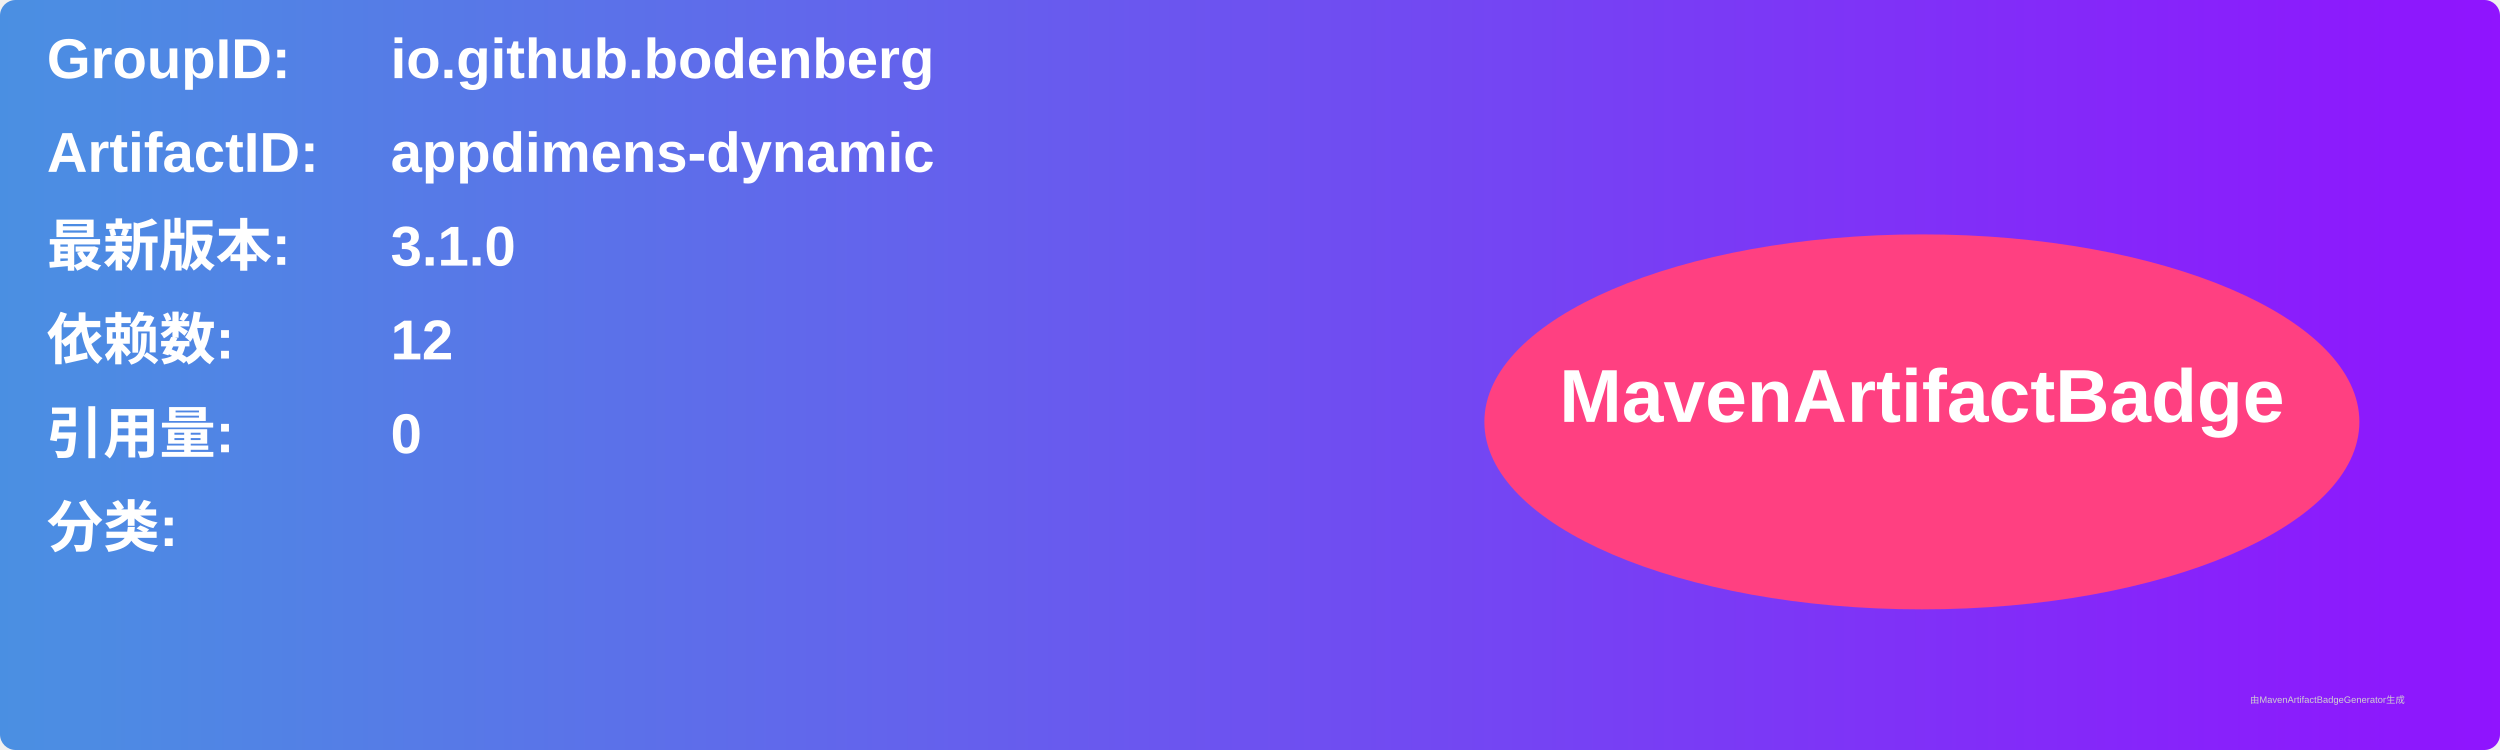
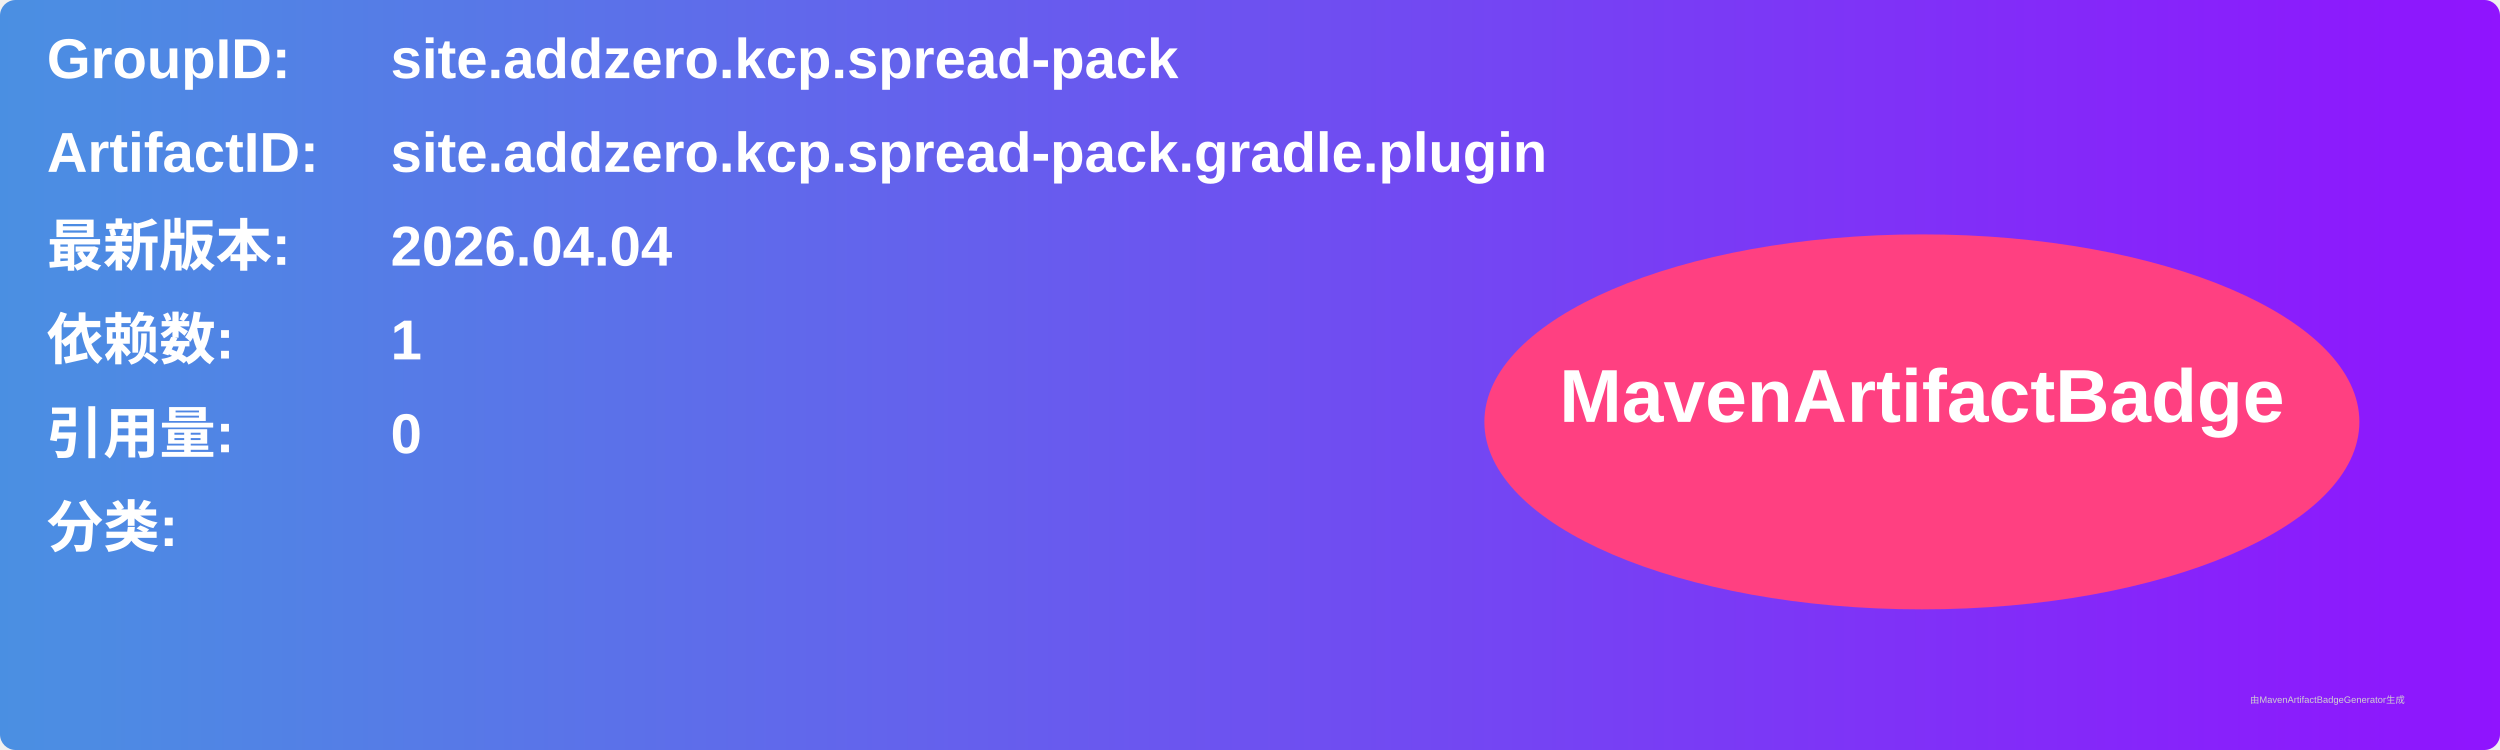
<svg xmlns="http://www.w3.org/2000/svg" width="800" height="240" viewBox="0 0 800 240">
  <linearGradient id="grad" x1="0%" y1="0%" x2="100%" y2="0%">
    <stop offset="0%" stop-color="#4a90e2" />
    <stop offset="100%" stop-color="#9013fe" />
  </linearGradient>
  <rect width="100%" height="100%" rx="5" ry="5" fill="url(#grad)" />
  <g transform="translate(15, 15)">
    <text x="0" y="10" font-family="Arial" font-size="18" fill="white" font-weight="bold" width="260">GroupID:</text>
-     <text x="110" y="10" font-family="Arial" font-size="18" fill="white" font-weight="bold" width="460">io.github.bodenberg</text>
+     <text x="110" y="10" font-family="Arial" font-size="18" fill="white" font-weight="bold" width="460">site.addzero.kcp.spread-pack</text>
    <text x="0" y="40" font-family="Arial" font-size="18" fill="white" font-weight="bold" width="260">ArtifactID:</text>
-     <text x="110" y="40" font-family="Arial" font-size="18" fill="white" font-weight="bold" width="460">appdimens-dynamic</text>
+     <text x="110" y="40" font-family="Arial" font-size="18" fill="white" font-weight="bold" width="460">site.addzero.kcp.spread-pack.gradle.plugin</text>
    <text x="0" y="70" font-family="Arial" font-size="18" fill="white" font-weight="bold">最新版本:</text>
    <text x="110" y="70" font-family="Arial" font-size="18" fill="white" font-weight="bold">
-       <tspan font-weight="bold">3.1.0</tspan>
+       <tspan font-weight="bold">2026.04.04</tspan>
    </text>
    <text x="0" y="100" font-family="Arial" font-size="18" fill="white" font-weight="bold">依赖数: </text>
    <text x="110" y="100" font-family="Arial" font-size="18" fill="white">
-       <tspan font-weight="bold">12</tspan>
+       <tspan font-weight="bold">1</tspan>
    </text>
    <text x="0" y="130" font-family="Arial" font-size="18" fill="white" font-weight="bold">引用量: </text>
    <text x="110" y="130" font-family="Arial" font-size="18" fill="white">
      <tspan font-weight="bold">0</tspan>
    </text>
    <text x="0" y="160" font-family="Arial" font-size="18" fill="white" font-weight="bold">分类:</text>
    <text x="10" y="190" font-family="Arial" font-size="10" fill="white">
      <tspan font-weight="bold" />
    </text>
    <ellipse cx="600" cy="120" rx="140" ry="60" fill="#ff4081" />
    <text x="600" y="120" text-anchor="middle" font-family="Arial" font-size="24" fill="white" font-weight="bold">MavenArtifactBadge</text>
  </g>
  <text x="720" y="225" font-family="Arial" font-size="3" fill="#d0d0d0">由MavenArtifactBadgeGenerator生成</text>
</svg>
